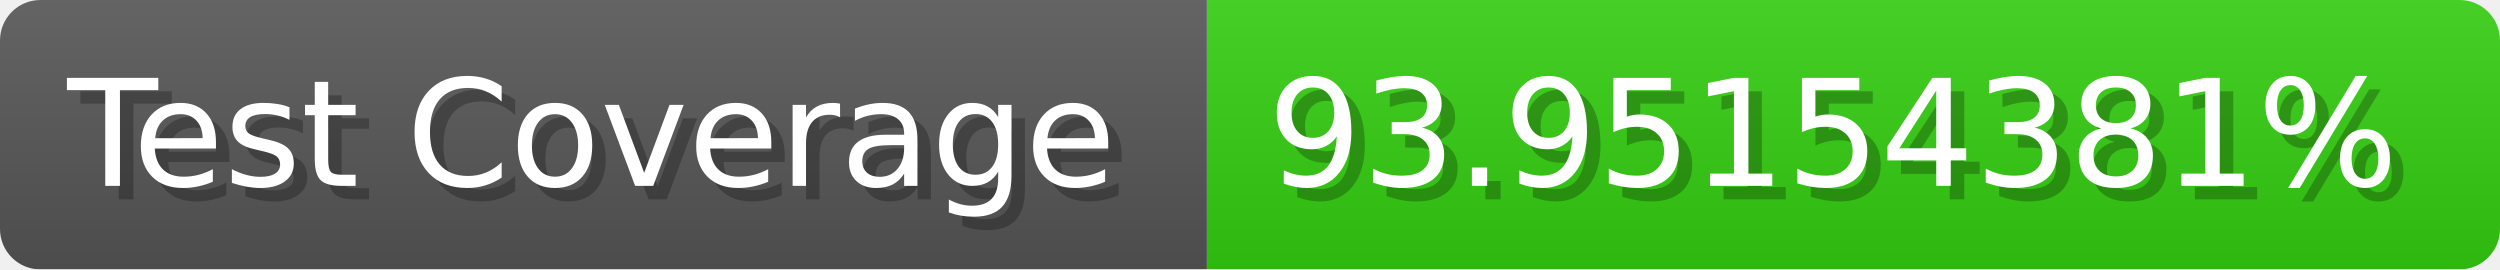
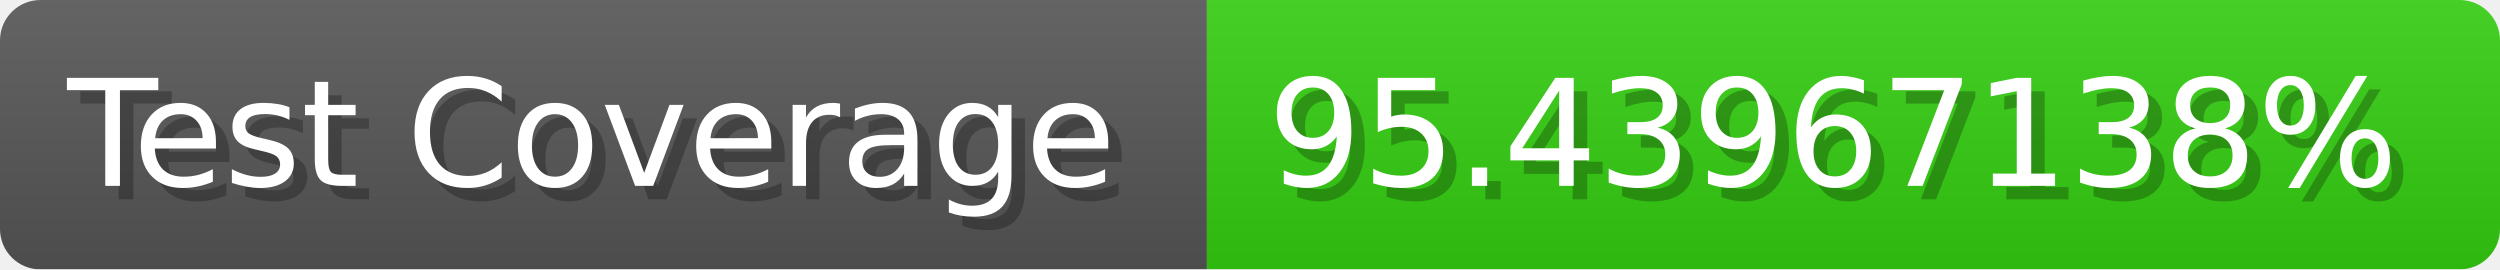
- <svg xmlns="http://www.w3.org/2000/svg" width="185.6" height="20" viewBox="0 0 1856 200" role="img" aria-label="Test Coverage: 93.95154381%">
+ <svg xmlns="http://www.w3.org/2000/svg" width="185.6" height="20" viewBox="0 0 1856 200" role="img" aria-label="Test Coverage: 95.43967138%">
  <linearGradient id="a" x2="0" y2="100%">
    <stop offset="0" stop-opacity=".1" stop-color="#EEE" />
    <stop offset="1" stop-opacity=".1" />
  </linearGradient>
  <mask id="m">
    <rect width="1856" height="200" rx="30" fill="#FFF" />
  </mask>
  <g mask="url(#m)">
    <rect width="896" height="200" fill="#555" />
    <rect width="960" height="200" fill="#3C1" x="896" />
    <rect width="1856" height="200" fill="url(#a)" />
  </g>
  <g aria-hidden="true" fill="#fff" text-anchor="start" font-family="Verdana,DejaVu Sans,sans-serif" font-size="110">
    <text x="60" y="148" textLength="796" fill="#000" opacity="0.25">Test Coverage</text>
    <text x="50" y="138" textLength="796">Test Coverage</text>
-     <text x="951" y="148" textLength="860" fill="#000" opacity="0.25">93.95154381%</text>
-     <text x="941" y="138" textLength="860">93.95154381%</text>
+     <text x="951" y="148" textLength="860" fill="#000" opacity="0.25">95.43967138%</text>
+     <text x="941" y="138" textLength="860">95.43967138%</text>
  </g>
</svg>
